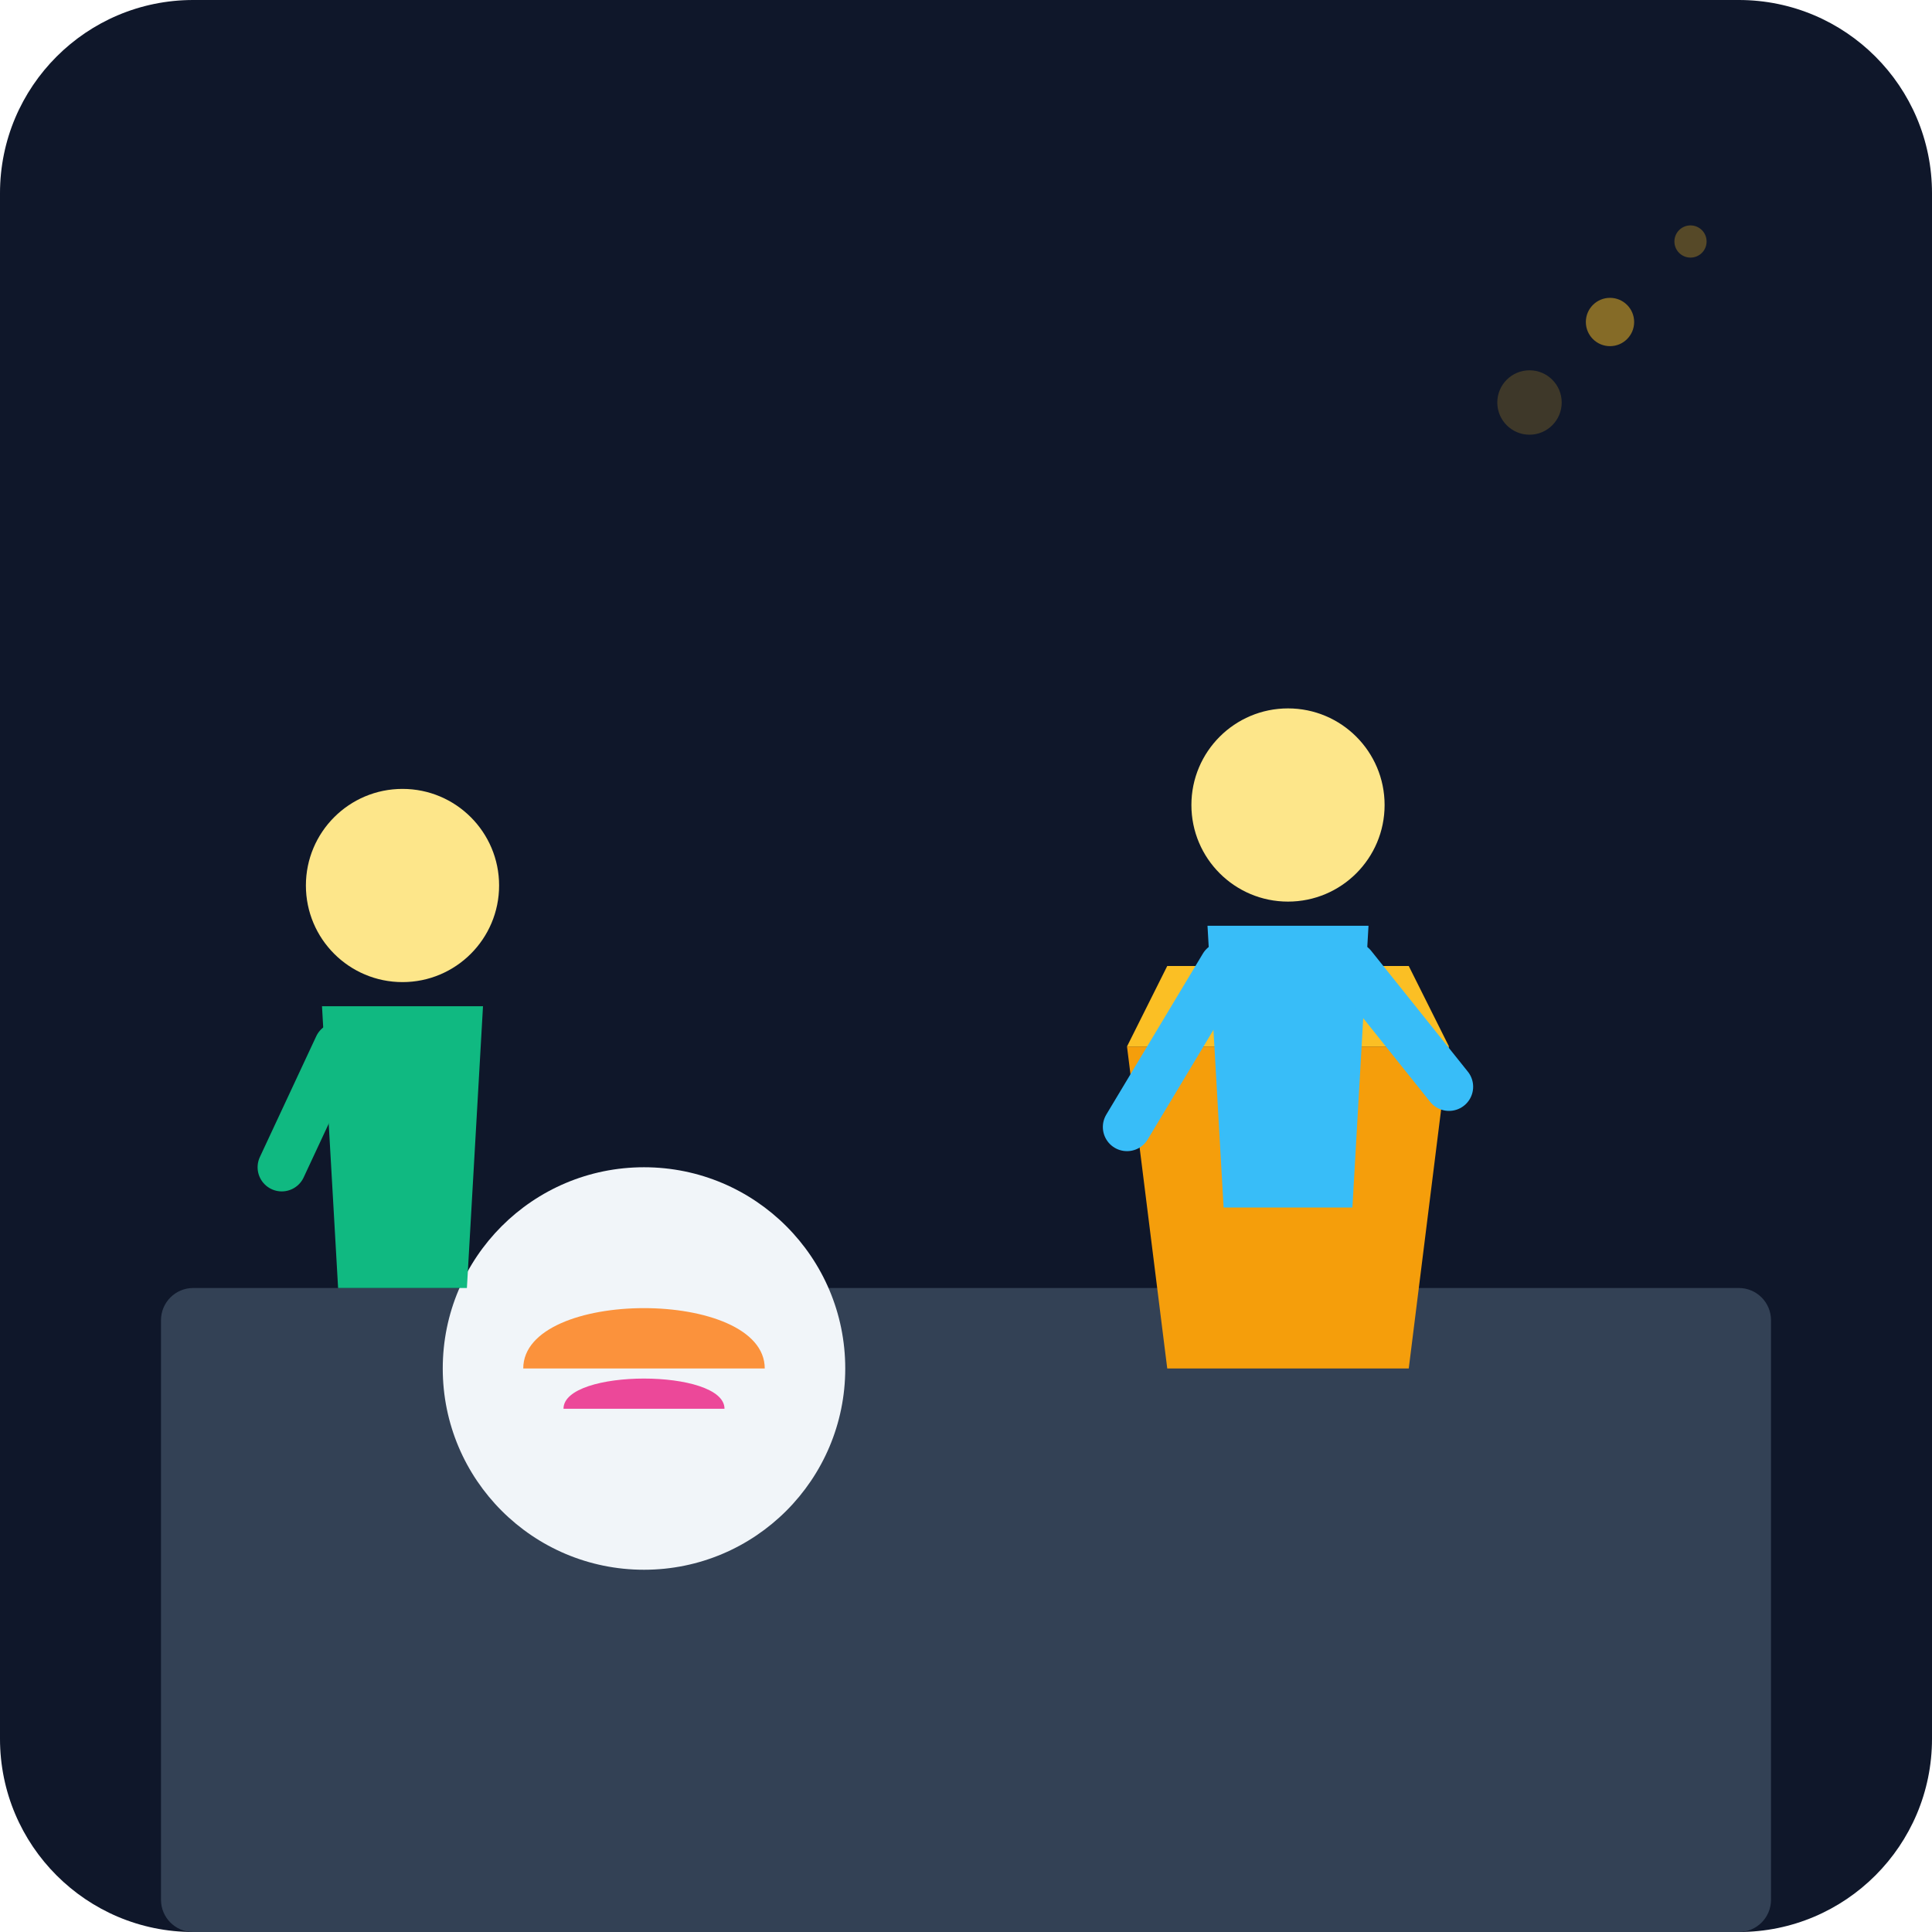
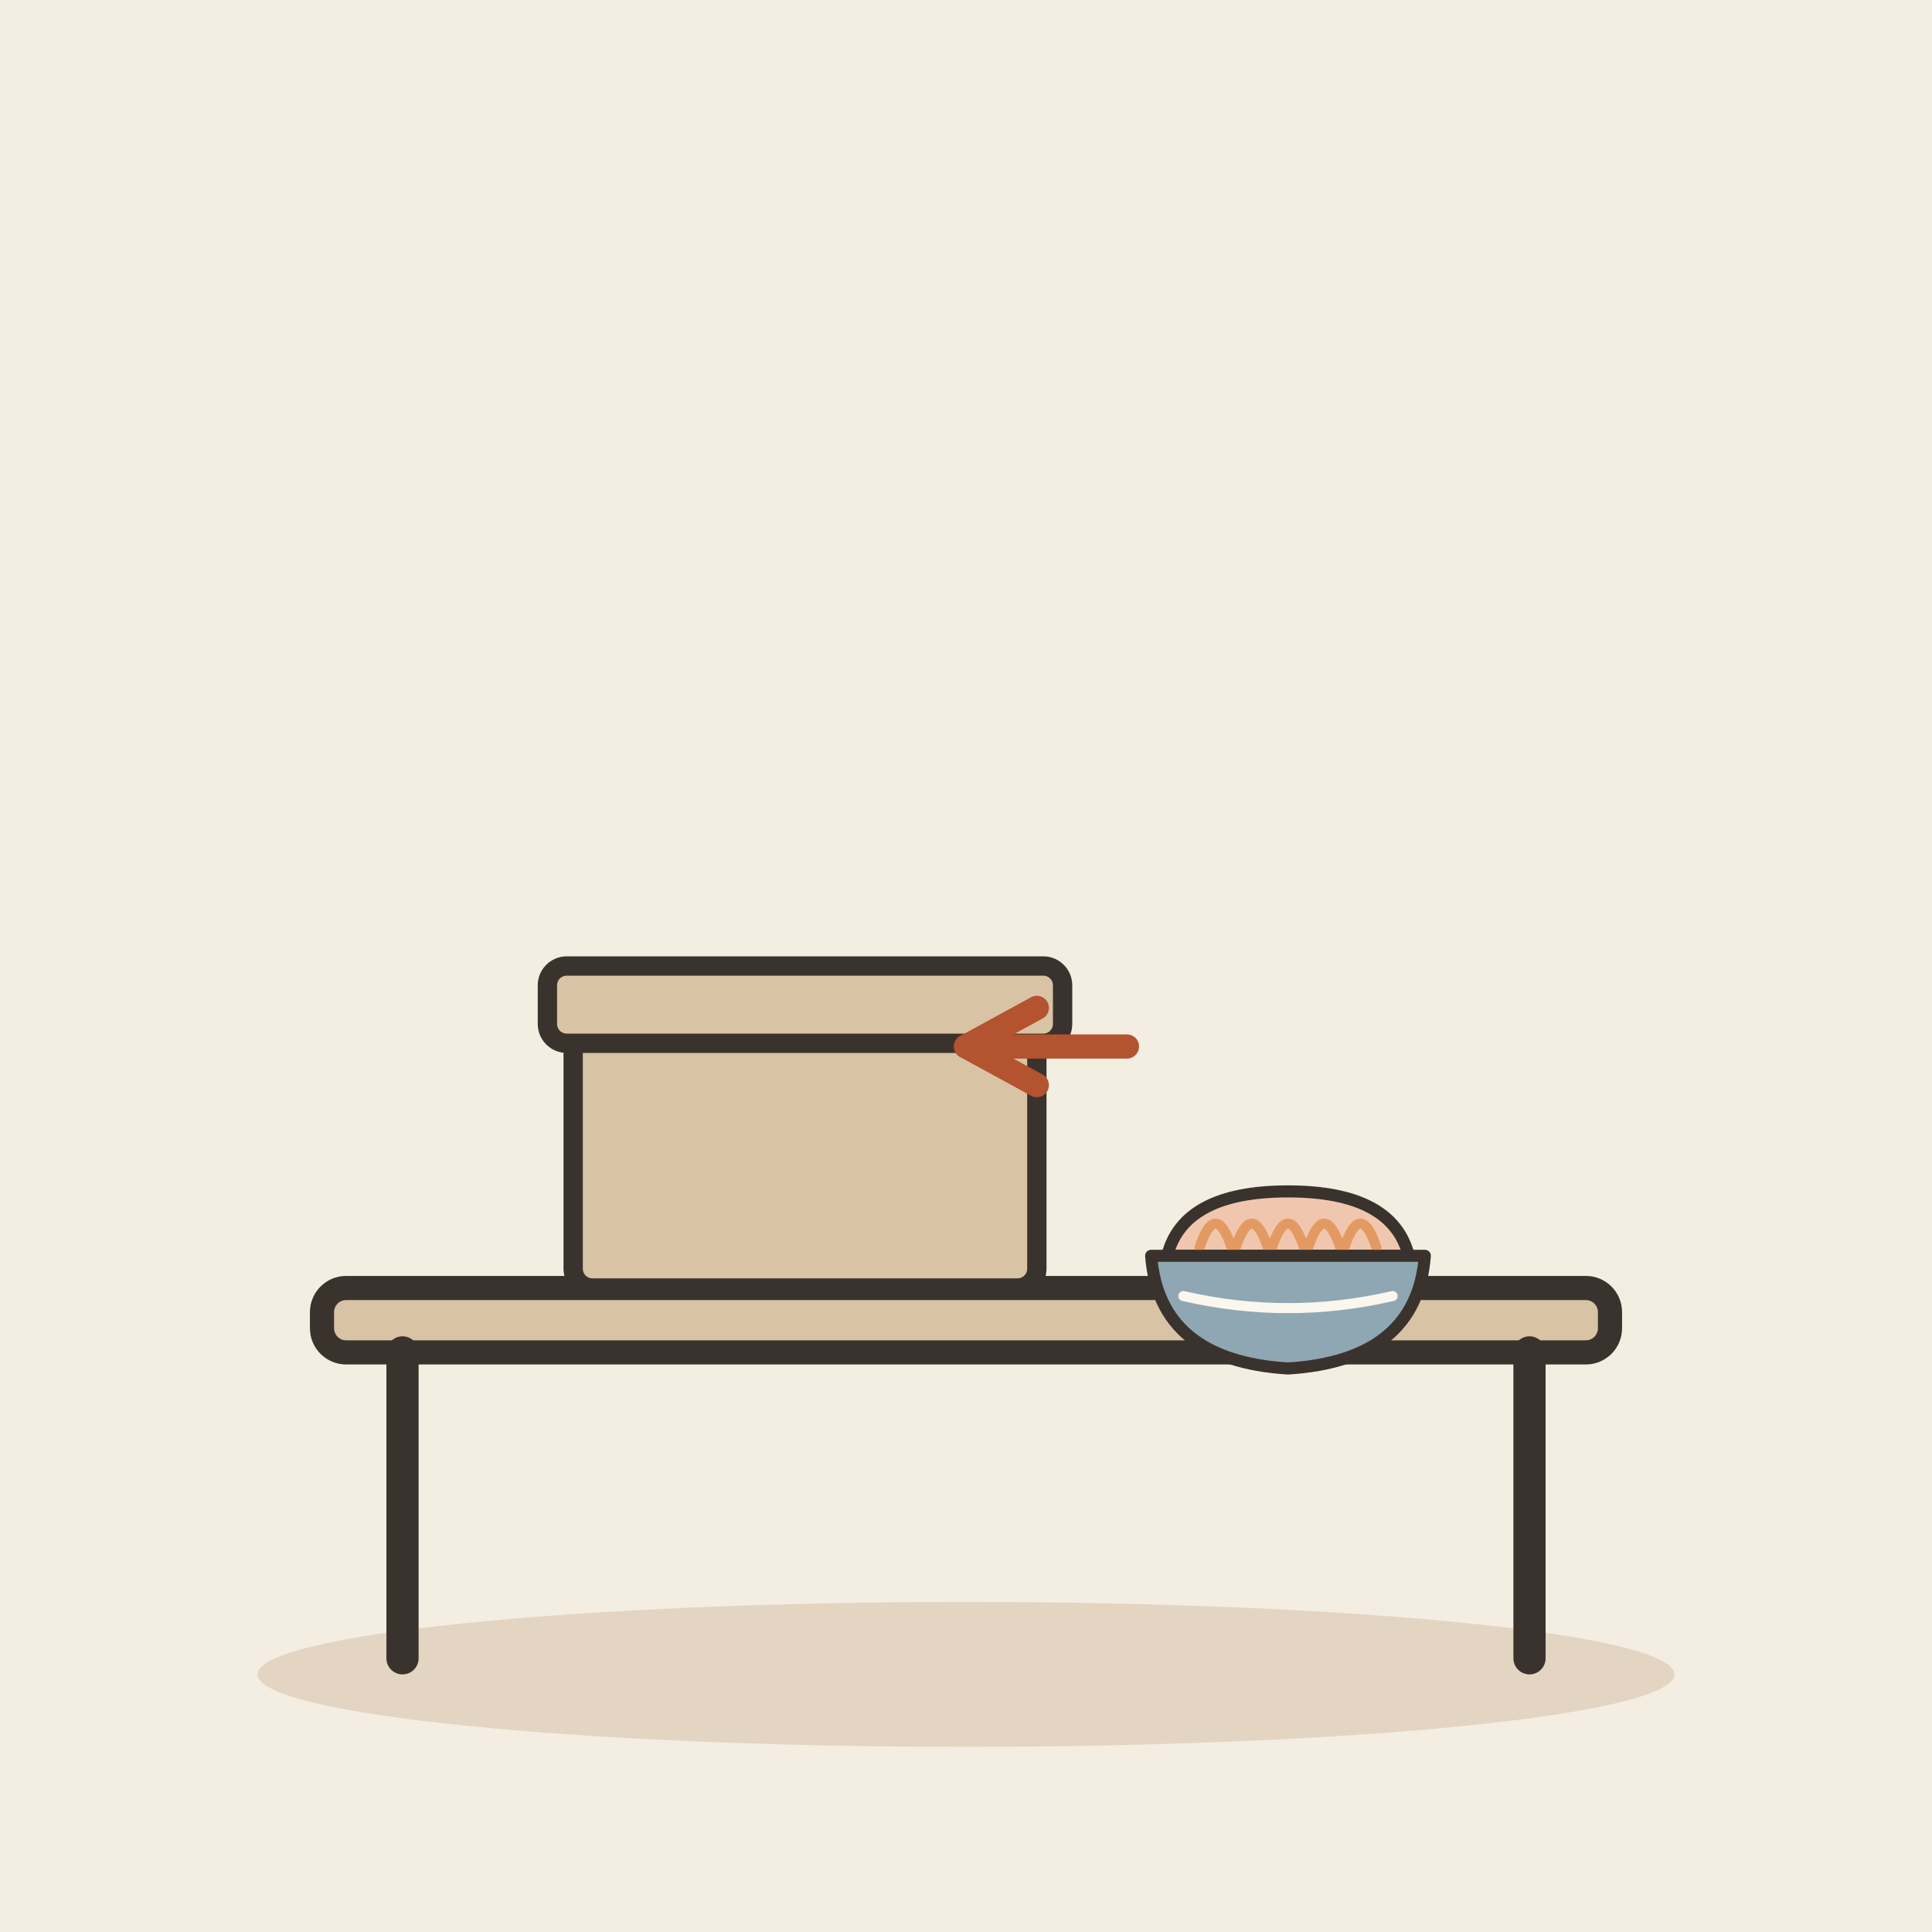
- <svg xmlns="http://www.w3.org/2000/svg" viewBox="0 0 240 240">
-   <defs>
-     <linearGradient id="bg" x1="0" y1="0" x2="0" y2="240">
-       <stop offset="0%" stop-color="#0f172a" />
-       <stop offset="100%" stop-color="#1e293b" />
-     </linearGradient>
-   </defs>
-   <rect width="240" height="240" rx="24" fill="url(#bg)" />
-   <rect x="20" y="160" width="200" height="80" fill="#334155" rx="4" />
-   <circle cx="80" cy="170" r="25" fill="#f1f5f9" />
-   <path d="M65 170 C 65 160, 95 160, 95 170" fill="#fb923c" />
-   <path d="M70 175 C 70 170, 90 170, 90 175" fill="#ec4899" />
-   <path d="M140 130 L 180 130 L 175 170 L 145 170 Z" fill="#f59e0b" />
-   <path d="M140 130 L 145 120 L 175 120 L 180 130" fill="#fbbf24" />
-   <g transform="translate(130, 80)">
-     <circle cx="30" cy="20" r="12" fill="#fde68a" />
-     <path d="M20 35 L 40 35 L 38 70 L 22 70 Z" fill="#38bdf8" />
-     <path d="M22 40 L 10 60" stroke="#38bdf8" stroke-width="6" stroke-linecap="round" />
-     <path d="M38 40 L 50 55" stroke="#38bdf8" stroke-width="6" stroke-linecap="round" />
+ <svg xmlns="http://www.w3.org/2000/svg" viewBox="0 0 240 240" data-style="editorial">
+   <rect width="240" height="240" fill="#F4EDE2" />
+   <ellipse cx="120" cy="208" rx="88" ry="9" fill="#E3D5C1" />
+   <g transform="translate(120 206)">
+     <rect x="-80" y="-46" width="160" height="8" rx="3" fill="#D8C3A5" stroke="#3A332D" stroke-width="3" stroke-linecap="round" stroke-linejoin="round" />
+     <path d="M-70 -38L-70 0" stroke="#3A332D" stroke-width="4" stroke-linecap="round" fill="none" />
+     <path d="M70 -38L70 0" stroke="#3A332D" stroke-width="4" stroke-linecap="round" fill="none" />
  </g>
-   <g transform="translate(30, 90)">
-     <circle cx="20" cy="20" r="12" fill="#fde68a" />
-     <path d="M10 35 L 30 35 L 28 70 L 12 70 Z" fill="#10b981" />
-     <path d="M12 40 L 5 55" stroke="#10b981" stroke-width="6" stroke-linecap="round" />
+   <g transform="translate(100 160) scale(0.8 0.8)">
+     <rect x="-36" y="-40" width="72" height="40" rx="3" fill="#D8C3A5" stroke="#3A332D" stroke-width="3" stroke-linecap="round" stroke-linejoin="round" />
+     <rect x="-40" y="-50" width="80" height="12" rx="3" fill="#D8C3A5" stroke="#3A332D" stroke-width="3" stroke-linecap="round" stroke-linejoin="round" />
  </g>
-   <circle cx="200" cy="40" r="3" fill="#fbbf24" opacity="0.5" />
-   <circle cx="210" cy="30" r="2" fill="#fbbf24" opacity="0.3" />
-   <circle cx="190" cy="50" r="4" fill="#fbbf24" opacity="0.2" />
+   <g transform="translate(160 158) scale(0.5 0.5)">
+     <path d="M-30 -4Q-26 -20 0 -20Q26 -20 30 -4Z" fill="#F0C7AE" stroke="#3A332D" stroke-width="3" stroke-linecap="round" stroke-linejoin="round" />
+     <path d="M-22 -6Q-18 -18 -14 -6" fill="none" stroke="#E39A62" stroke-width="2.5" stroke-linecap="round" stroke-linejoin="round" />
+     <path d="M-13 -6Q-9 -18 -5 -6" fill="none" stroke="#E39A62" stroke-width="2.5" stroke-linecap="round" stroke-linejoin="round" />
+     <path d="M-4 -6Q0 -18 4 -6" fill="none" stroke="#E39A62" stroke-width="2.5" stroke-linecap="round" stroke-linejoin="round" />
+     <path d="M5 -6Q9 -18 13 -6" fill="none" stroke="#E39A62" stroke-width="2.5" stroke-linecap="round" stroke-linejoin="round" />
+     <path d="M14 -6Q18 -18 22 -6" fill="none" stroke="#E39A62" stroke-width="2.5" stroke-linecap="round" stroke-linejoin="round" />
+     <path d="M-34 -4L34 -4Q32 22 0 24Q-32 22 -34 -4Z" fill="#8FA7B3" stroke="#3A332D" stroke-width="3" stroke-linecap="round" stroke-linejoin="round" />
+     <path d="M-26 6Q0 12 26 6" fill="none" stroke="#FBF6EE" stroke-width="2.5" stroke-linecap="round" stroke-linejoin="round" />
+   </g>
+   <path d="M140 130L120 130" stroke="#B4532F" stroke-width="3" stroke-linecap="round" fill="none" />
+   <path d="M128.8 125.2L120 130L128.8 134.8" fill="none" stroke="#B4532F" stroke-width="3" stroke-linecap="round" stroke-linejoin="round" />
</svg>
